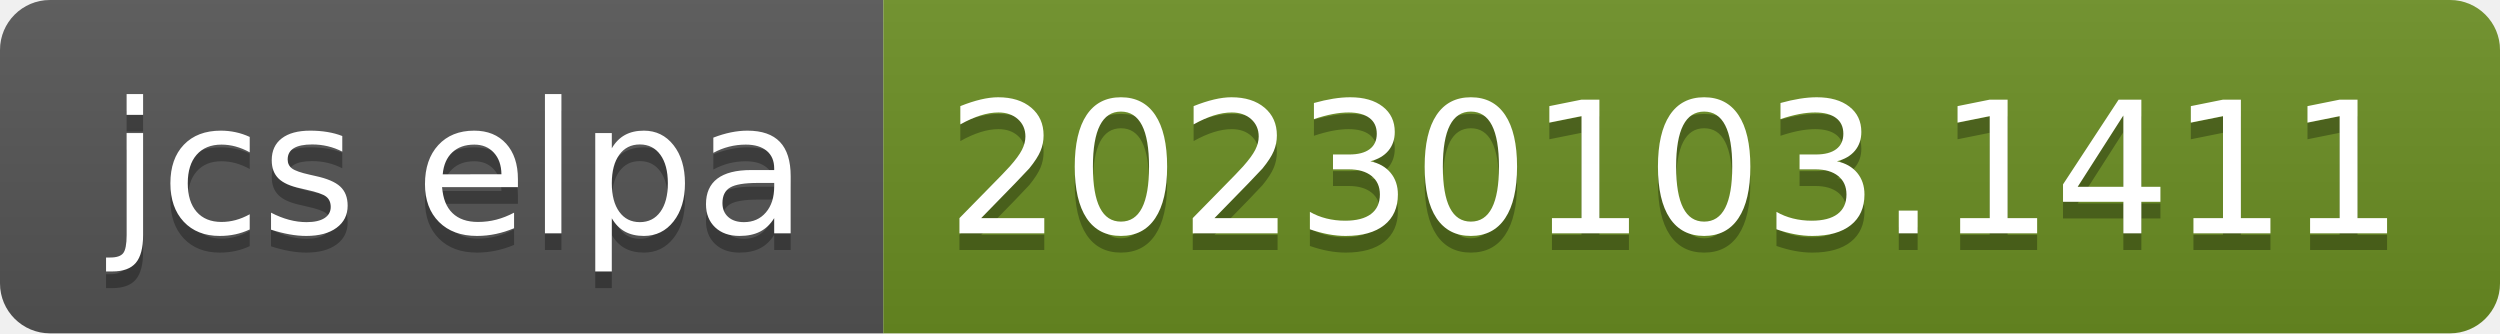
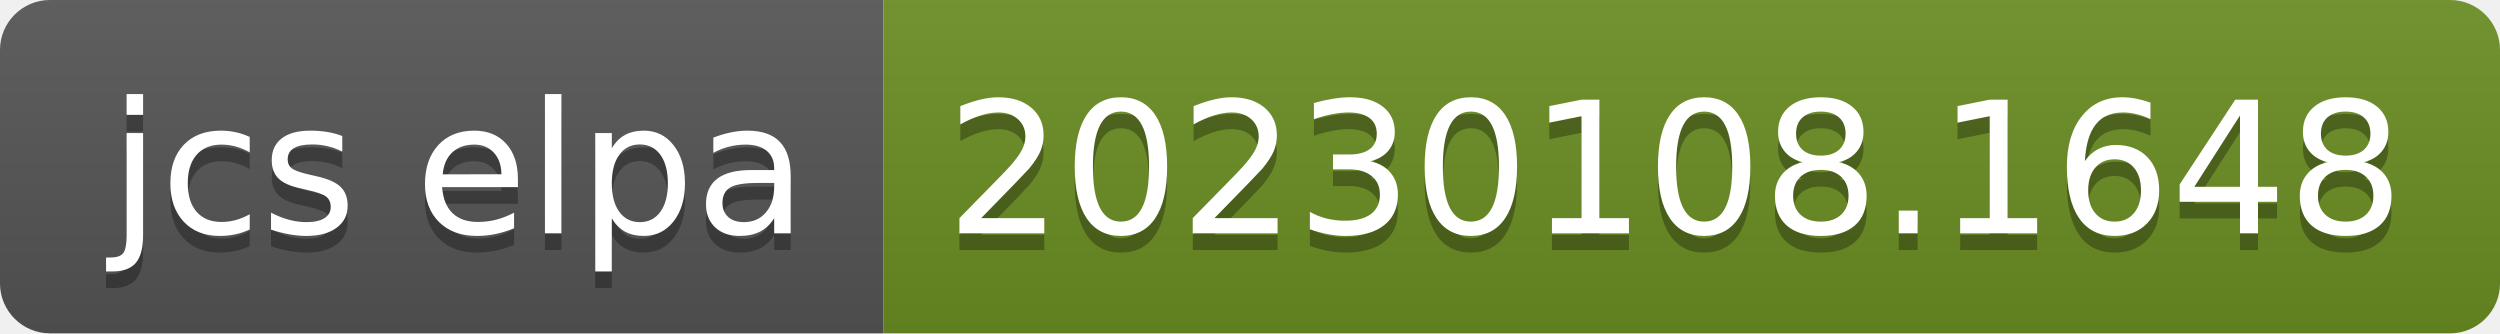
- <svg xmlns="http://www.w3.org/2000/svg" width="150" height="20" role="img" aria-label="jcs elpa: 20230103.1411">
+ <svg xmlns="http://www.w3.org/2000/svg" width="150" height="20" role="img" aria-label="jcs elpa: 20230108.1648">
  <linearGradient id="s" x2="0" y2="100%">
    <stop offset="0" stop-color="#bbb" stop-opacity=".1" />
    <stop offset="1" stop-opacity=".1" />
  </linearGradient>
  <clipPath id="r">
    <rect width="150" height="20" rx="3" fill="#fff" />
  </clipPath>
  <g clip-path="url(#r)">
    <rect width="53" height="20" fill="#555" />
    <rect x="53" width="97" height="20" fill="#6b8e23" />
    <rect width="150" height="20" fill="url(#s)" />
  </g>
  <g fill="#fff" text-anchor="middle" font-family="Verdana,Geneva,DejaVu Sans,sans-serif" text-rendering="geometricPrecision" font-size="110">
    <text aria-hidden="true" x="275" y="150" fill="#010101" fill-opacity=".3" transform="scale(.1)" textLength="430">jcs elpa</text>
    <text x="275" y="140" transform="scale(.1)" fill="#fff" textLength="430">jcs elpa</text>
-     <text aria-hidden="true" x="1005" y="150" fill="#010101" fill-opacity=".3" transform="scale(.1)" textLength="870">20230103.1411</text>
-     <text x="1005" y="140" transform="scale(.1)" fill="#fff" textLength="870">20230103.1411</text>
+     <text aria-hidden="true" x="1005" y="150" fill="#010101" fill-opacity=".3" transform="scale(.1)" textLength="870">20230108.1648</text>
+     <text x="1005" y="140" transform="scale(.1)" fill="#fff" textLength="870">20230108.1648</text>
  </g>
</svg>
